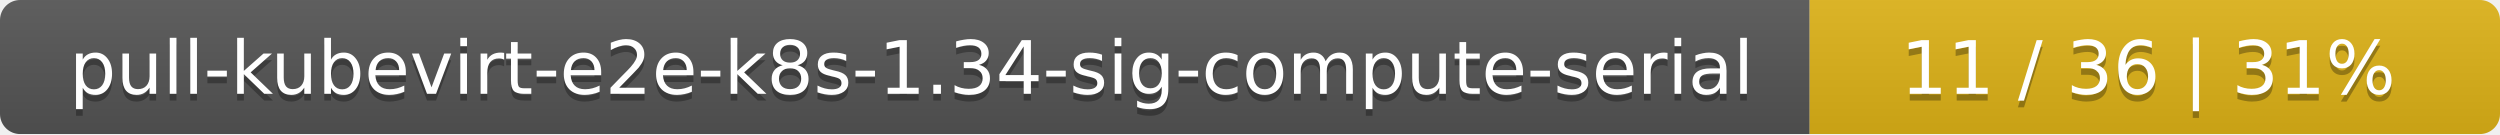
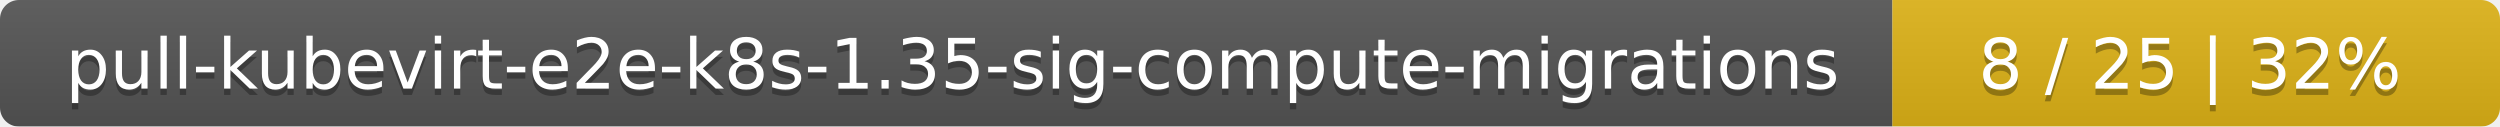
- <svg xmlns="http://www.w3.org/2000/svg" width="373" height="20">
+ <svg xmlns="http://www.w3.org/2000/svg" width="395" height="20">
  <linearGradient id="smooth" x2="0" y2="100%">
    <stop offset="0" stop-color="#bbb" stop-opacity=".1" />
    <stop offset="1" stop-opacity=".1" />
  </linearGradient>
  <mask id="round">
-     <rect width="373" height="20" rx="3" fill="#fff" />
+     <rect width="395" height="20" rx="3" fill="#fff" />
  </mask>
  <g mask="url(#round)">
-     <rect width="270" height="20" fill="#555" />
-     <rect x="270" width="103" height="20" fill="#dfb317" />
-     <rect width="373" height="20" fill="url(#smooth)" />
+     <rect width="299" height="20" fill="#555" />
+     <rect x="299" width="96" height="20" fill="#dfb317" />
+     <rect width="395" height="20" fill="url(#smooth)" />
  </g>
  <g fill="#fff" text-anchor="middle" font-family="DejaVu Sans,Verdana,Geneva,sans-serif" font-size="11">
-     <text x="136" y="15" fill="#010101" fill-opacity=".3">pull-kubevirt-e2e-k8s-1.34-sig-compute-serial</text>
-     <text x="136" y="14">pull-kubevirt-e2e-k8s-1.34-sig-compute-serial</text>
-     <text x="320.5" y="15" fill="#010101" fill-opacity=".3">11 / 36    |    31%</text>
-     <text x="320.5" y="14">11 / 36    |    31%</text>
+     <text x="150.5" y="15" fill="#010101" fill-opacity=".3">pull-kubevirt-e2e-k8s-1.35-sig-compute-migrations</text>
+     <text x="150.5" y="14">pull-kubevirt-e2e-k8s-1.35-sig-compute-migrations</text>
+     <text x="346" y="15" fill="#010101" fill-opacity=".3">8 / 25    |    32%</text>
+     <text x="346" y="14">8 / 25    |    32%</text>
  </g>
</svg>
